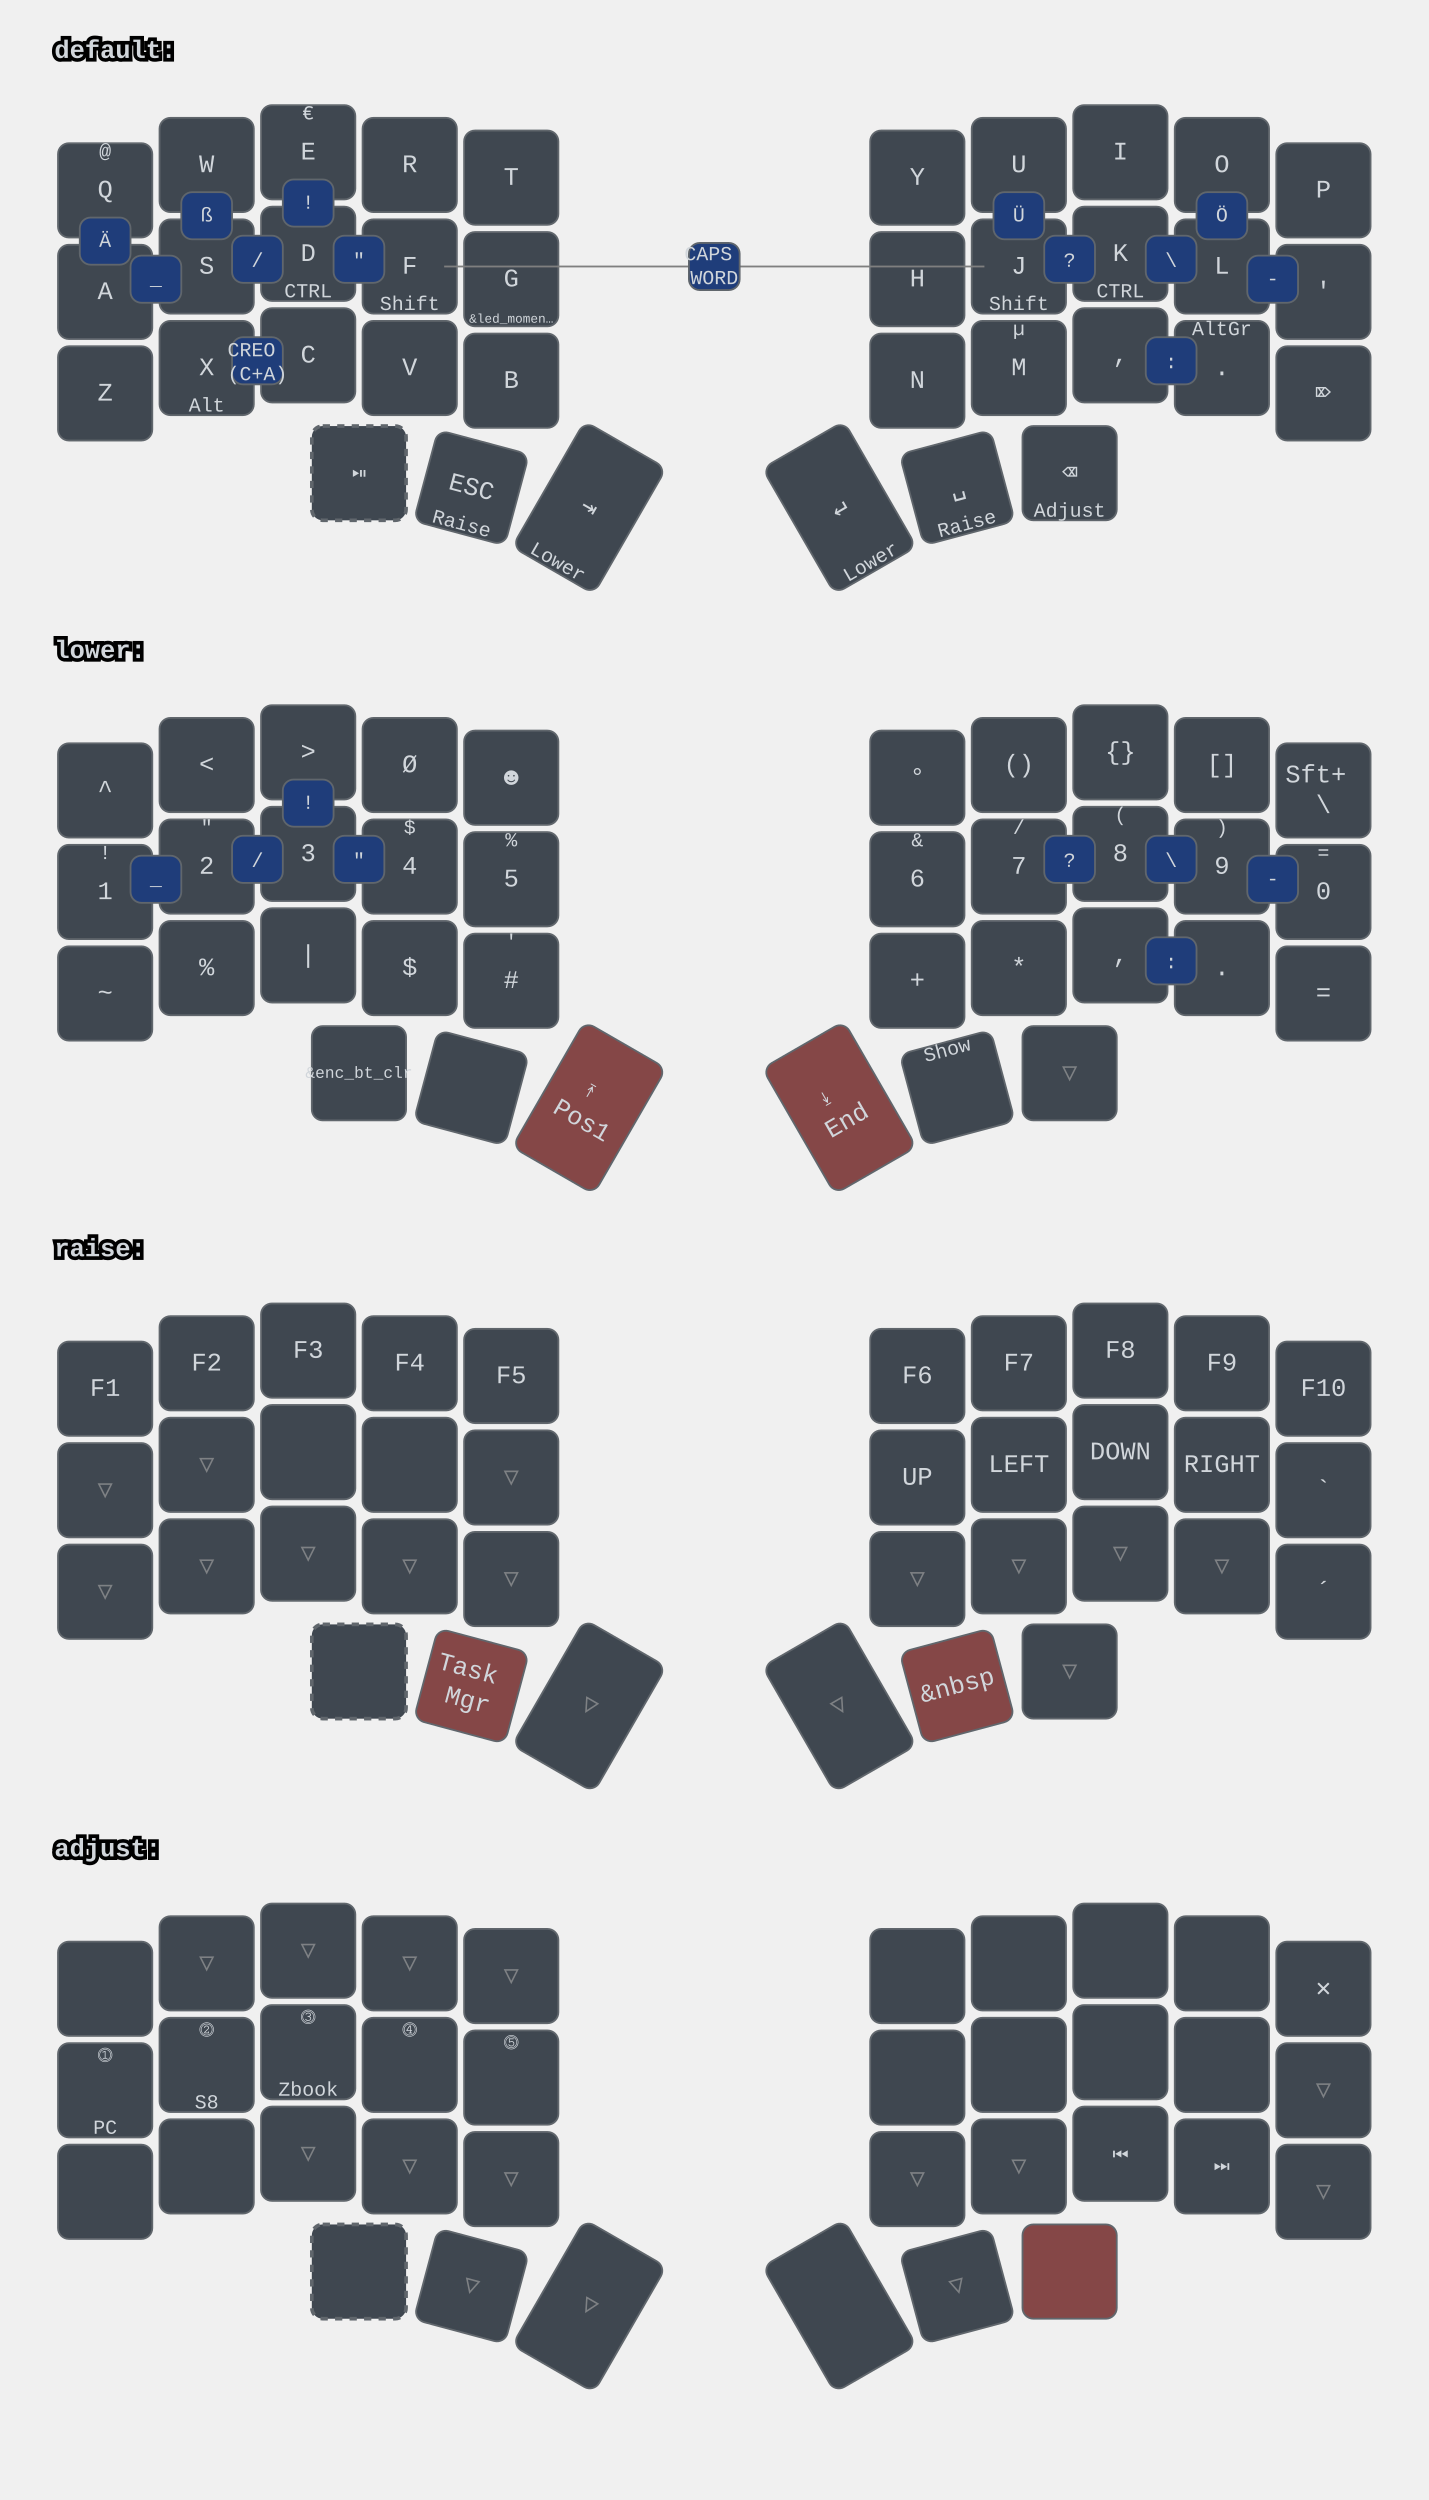
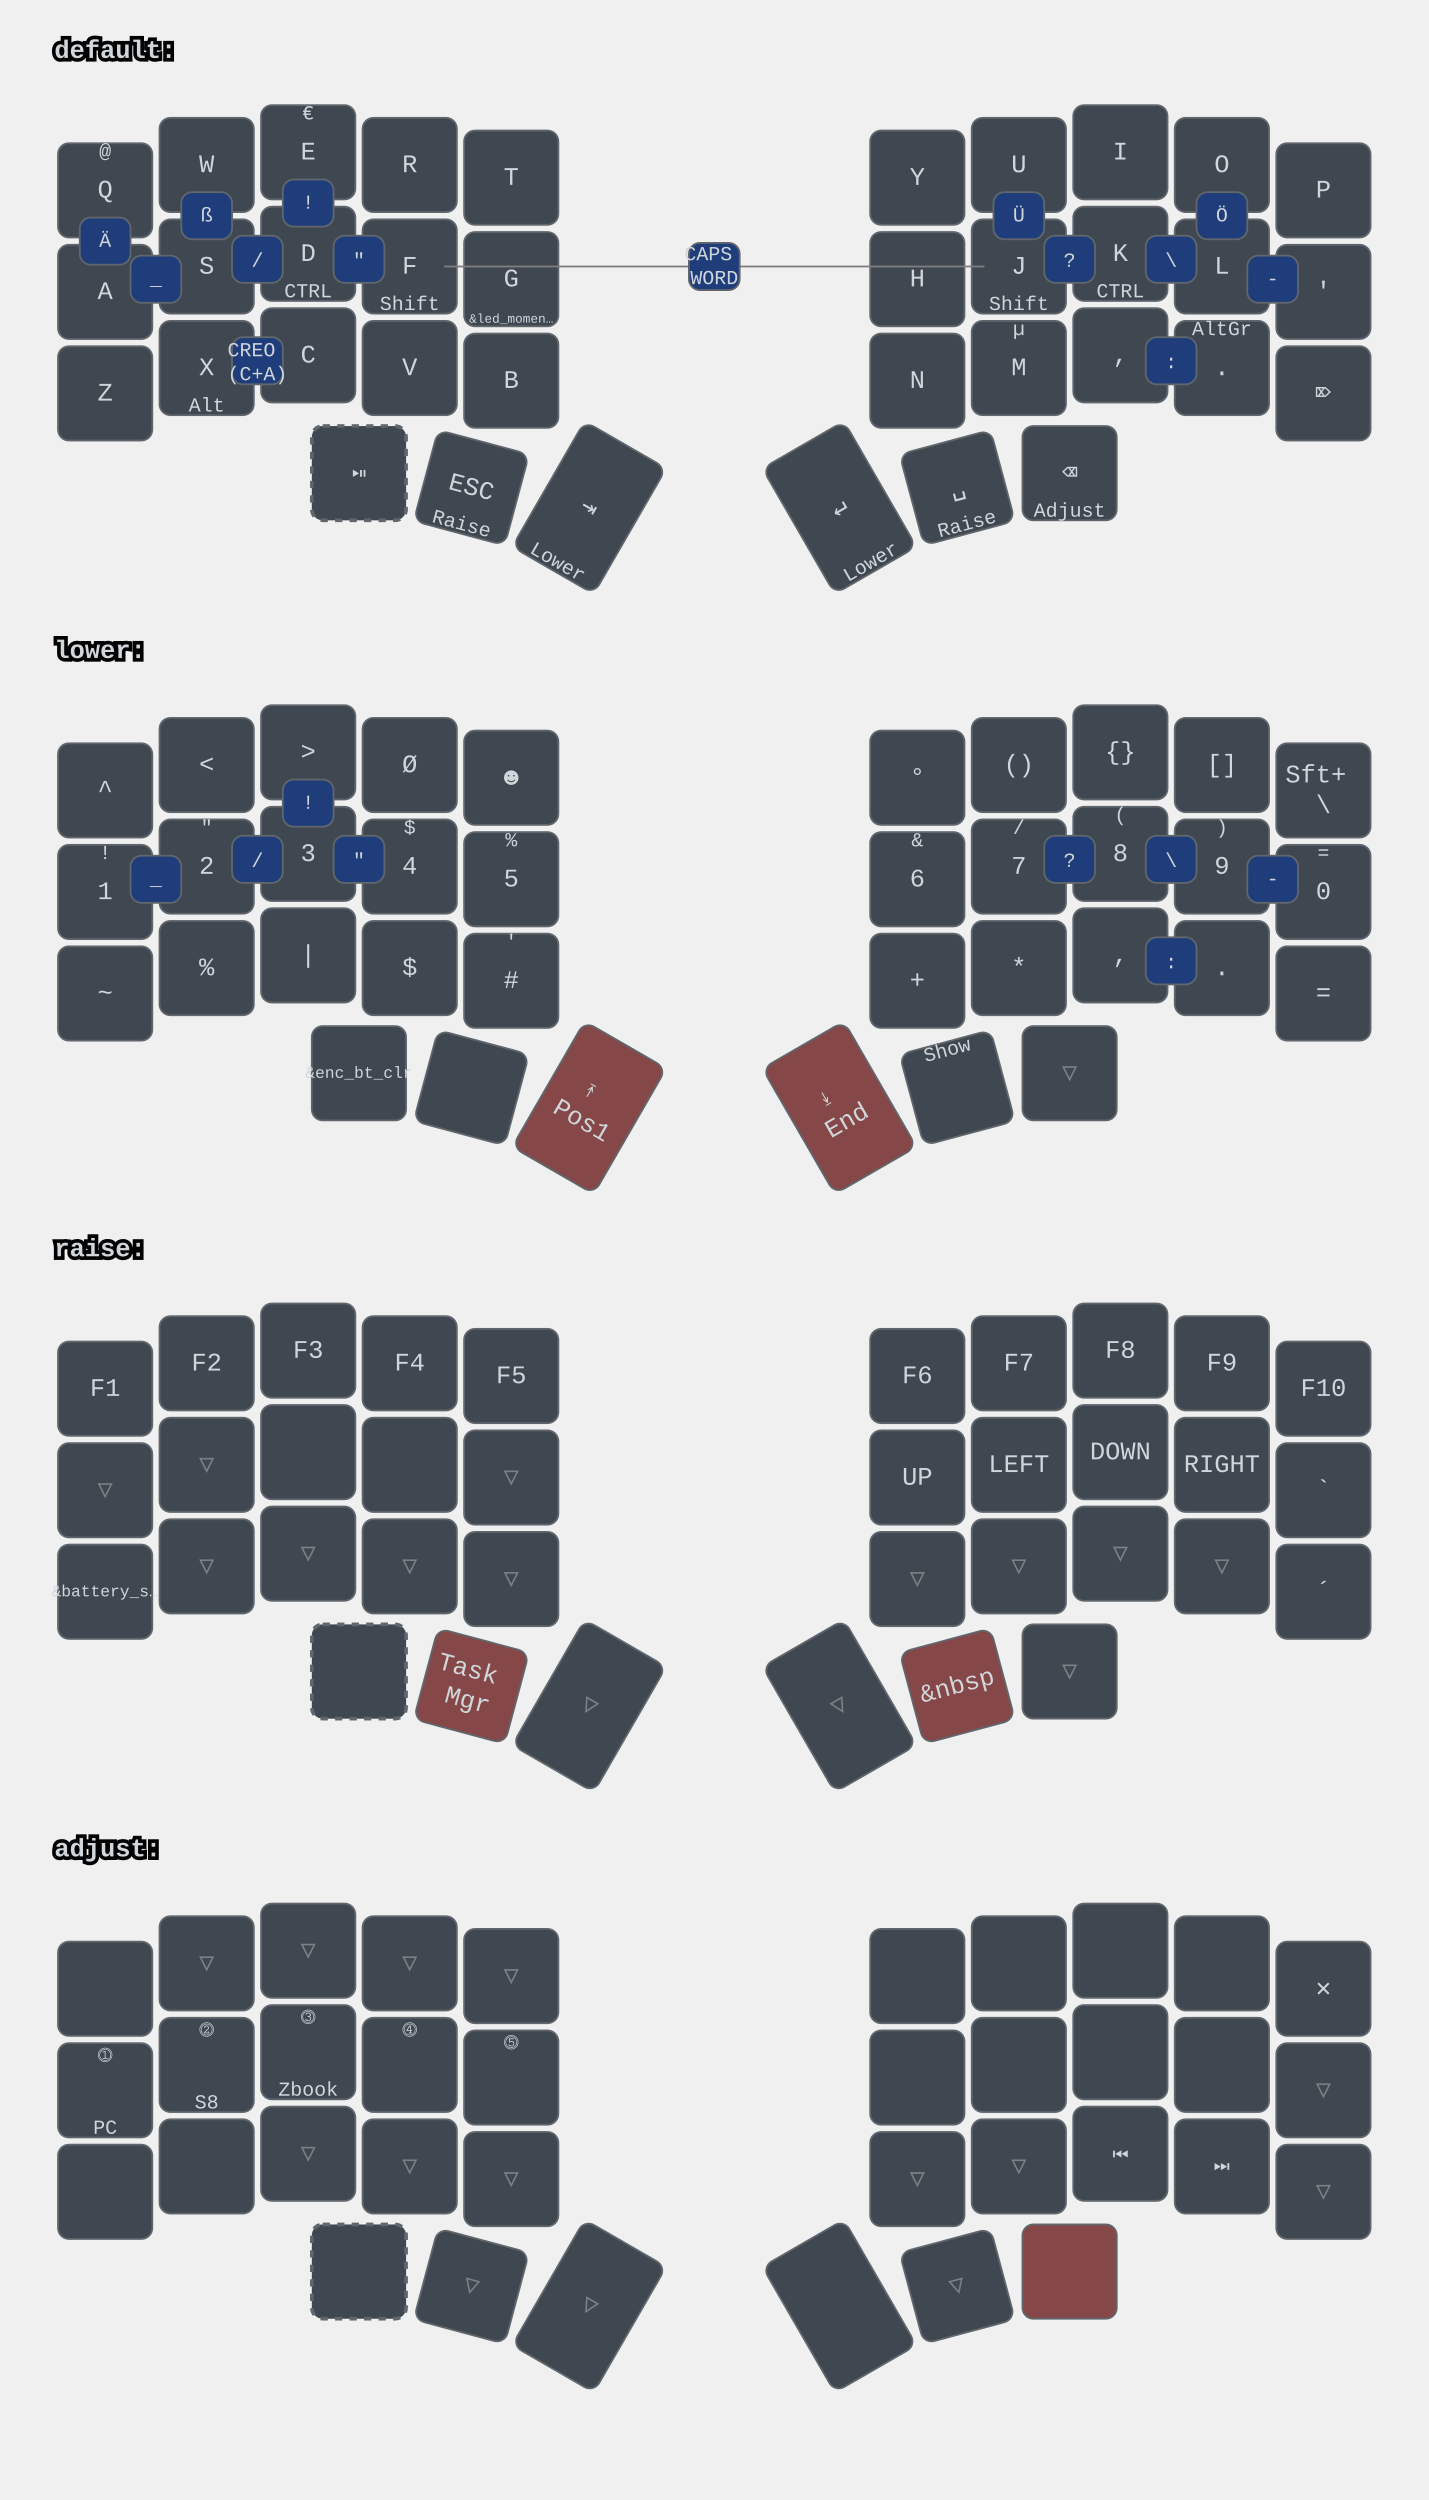
<svg xmlns="http://www.w3.org/2000/svg" xmlns:xlink="http://www.w3.org/1999/xlink" width="788" height="1379" viewBox="0 0 788 1379" class="keymap">
  <defs>/* start glyphs */
<svg id="mdi:bluetooth">
      <svg id="mdi-bluetooth" viewBox="0 0 24 24">
        <path d="M14.88,16.29L13,18.17V14.41M13,5.83L14.88,7.71L13,9.58M17.71,7.71L12,2H11V9.58L6.41,5L5,6.41L10.59,12L5,17.58L6.41,19L11,14.41V22H12L17.71,16.29L13.41,12L17.71,7.71Z" />
      </svg>
    </svg>
    <svg id="mdi:bluetooth-off">
      <svg id="mdi-bluetooth-off" viewBox="0 0 24 24">
        <path d="M13,5.83L14.88,7.71L13.28,9.31L14.69,10.72L17.71,7.7L12,2H11V7.03L13,9.03M5.41,4L4,5.41L10.59,12L5,17.59L6.41,19L11,14.41V22H12L16.29,17.71L18.59,20L20,18.59M13,18.17V14.41L14.88,16.29" />
      </svg>
    </svg>
    <svg id="mdi:microsoft-windows-classic">
      <svg id="mdi-microsoft-windows-classic" viewBox="0 0 24 24">
        <path d="M2.67,5.3V5.91L1.96,6.21V5.6L2.67,5.3M2.67,11.24V11.86L1.96,12.15V11.56L2.67,11.24M2.67,17.27V17.89L1.96,18.18V17.59L2.67,17.27M2.6,7.29V7.84L2.03,8.1V7.56L2.6,7.29M2.6,9.28V9.82L2.03,10.08V9.54L2.6,9.28M2.6,13.31V13.84L2.03,14.1V13.56L2.6,13.31M2.6,15.33V15.87L2.03,16.13V15.6L2.6,15.33M4.5,5.64V6.36L3.5,6.73V6L4.5,5.64M4.5,11.66V12.37L3.5,12.74V12.03L4.5,11.66M4.5,17.7V18.41L3.5,18.81V18.1L4.5,17.7M4.43,7.72V8.38L3.64,8.68V8L4.43,7.72M4.43,9.73V10.37L3.65,10.67V10L4.43,9.73M4.43,13.74V14.38L3.65,14.69V14.03L4.43,13.74M4.43,15.76V16.41L3.65,16.72V16.06L4.43,15.76M6.31,6.09V6.94L5.05,7.43V6.59L6.31,6.09M6.31,12.11V12.96L5.05,13.45V12.61L6.31,12.11M6.31,18.08V18.93L5.05,19.43V18.58L6.31,18.08M6.25,8.18V8.94L5.19,9.34V8.61L6.25,8.18M6.25,10.18V10.93L5.19,11.35V10.6L6.25,10.18M6.25,14.19V14.94L5.19,15.37V14.62L6.25,14.19M6.25,16.14V16.9L5.19,17.32V16.57L6.25,16.14M8.29,6.04V7.16L6.72,7.78V6.67L8.29,6.04M8.29,12.06V13.19L6.72,13.8V12.68L8.29,12.06M8.29,18.03V19.15L6.72,19.77V18.66L8.29,18.03M8.2,8.13V9.16L6.89,9.69V8.66L8.2,8.13M8.2,10.13V11.15L6.89,11.68V10.65L8.2,10.13M8.2,14.15V15.18L6.89,15.7V14.67L8.2,14.15M8.2,16.1V17.12L6.89,17.64V16.63L8.2,16.1M10.34,5.85V7.32L8.61,8V6.56L10.34,5.85M10.34,11.87V13.33L8.61,14.03V12.56L10.34,11.87M10.34,17.84V19.3L8.61,20V18.54L10.34,17.84M10.26,8.05V9.28L8.78,9.87V8.64L10.26,8.05M10.26,9.97V11.2L8.78,11.78V10.56L10.26,9.97M10.26,14.06V15.31L8.78,15.88V14.65L10.26,14.06M10.26,16V17.25L8.78,17.84V16.6L10.26,16M12.45,5.12V7.12L10.59,7.89V6C11.23,5.65 11.85,5.35 12.45,5.12M12.45,7.33V9.06L10.59,9.84V8.1L12.45,7.33M12.45,9.28V11.04L10.59,11.82V10.06L12.45,9.28M12.45,11.25V13L10.59,13.77V12L12.45,11.25M12.45,13.21V15L10.59,15.78V14L12.45,13.21M12.45,15.21V16.96L10.59,17.76V16L12.45,15.21M12.45,17.17V19.04C11.72,19.32 11.1,19.59 10.59,19.84V17.96L12.45,17.17M22.04,5.18V19.23C20.85,18.44 19.37,18.05 17.59,18.05C16.12,18.05 14.47,18.35 12.65,18.96V17.06C13.62,16.69 14.68,16.42 15.84,16.26V11.69C14.86,11.81 13.8,12.15 12.65,12.71V11.4C13.64,10.94 14.71,10.63 15.84,10.46V6C14.82,6.18 13.76,6.53 12.65,7V5.03C14.27,4.34 15.86,4 17.41,4C19.09,4 20.63,4.39 22.04,5.18M20.15,6.41C19.39,6 18.5,5.82 17.42,5.82C17.29,5.82 17.17,5.83 17.05,5.84V10.38L17.46,10.37C18.37,10.37 19.27,10.5 20.15,10.8V6.41M20.15,12.1C19.34,11.74 18.43,11.56 17.44,11.56C17.31,11.56 17.18,11.57 17.05,11.58V16.16H17.46C18.45,16.16 19.35,16.28 20.15,16.53V12.1H20.15Z" />
      </svg>
    </svg>
    <svg id="mdi:monitor">
      <svg id="mdi-monitor" viewBox="0 0 24 24">
        <path d="M21,16H3V4H21M21,2H3C1.89,2 1,2.89 1,4V16A2,2 0 0,0 3,18H10V20H8V22H16V20H14V18H21A2,2 0 0,0 23,16V4C23,2.89 22.1,2 21,2Z" />
      </svg>
    </svg>
    <svg id="mdi:usb">
      <svg id="mdi-usb" viewBox="0 0 24 24">
        <path d="M15,7V11H16V13H13V5H15L12,1L9,5H11V13H8V10.93C8.7,10.56 9.2,9.85 9.2,9C9.2,7.78 8.21,6.8 7,6.8C5.78,6.8 4.8,7.78 4.8,9C4.8,9.85 5.3,10.56 6,10.93V13A2,2 0 0,0 8,15H11V18.05C10.29,18.41 9.8,19.15 9.8,20A2.2,2.2 0 0,0 12,22.2A2.2,2.2 0 0,0 14.2,20C14.2,19.15 13.71,18.41 13,18.05V15H16A2,2 0 0,0 18,13V11H19V7H15Z" />
      </svg>
    </svg>
  </defs>/* end glyphs */
<style>/* inherit to force styles through use tags */
svg path {
    fill: inherit;
}

/* font and background color specifications */
svg.keymap {
    font-family: SFMono-Regular,Consolas,Liberation Mono,Menlo,monospace;
    font-size: 14px;
    font-kerning: normal;
    text-rendering: optimizeLegibility;
    fill: #24292e;
}

/* default key styling */
rect.key {
    fill: #f6f8fa;
}

rect.key, rect.combo {
    stroke: #c9cccf;
    stroke-width: 1;
}

/* default key side styling, only used is draw_key_sides is set */
rect.side {
    filter: brightness(90%);
}

/* color accent for combo boxes */
rect.combo, rect.combo-separate {
    fill: #cdf;
}

/* color accent for held keys */
rect.held, rect.combo.held {
    fill: #fdd;
}

/* color accent for ghost (optional) keys */
rect.ghost, rect.combo.ghost {
    stroke-dasharray: 4, 4;
    stroke-width: 2;
}

text {
    text-anchor: middle;
    dominant-baseline: middle;
}

/* styling for layer labels */
text.label {
    font-weight: bold;
    text-anchor: start;
    stroke: white;
    stroke-width: 4;
    paint-order: stroke;
}

/* styling for optional footer */
text.footer {
    text-anchor: end;
    dominant-baseline: auto;
    stroke: white;
    stroke-width: 4;
    paint-order: stroke;
}

/* styling for combo tap, and key hold/shifted label text */
text.combo, text.hold, text.shifted {
    font-size: 11px;
}

text.hold {
    text-anchor: middle;
    dominant-baseline: auto;
}

text.shifted {
    text-anchor: middle;
    dominant-baseline: hanging;
}

text.layer-activator {
    text-decoration: underline;
}

/* styling for hold/shifted label text in combo box */
text.combo.hold, text.combo.shifted {
    font-size: 8px;
}

/* lighter symbol for transparent keys */
text.trans {
    fill: #7b7e81;
}

/* styling for combo dendrons */
path.combo {
    stroke-width: 1;
    stroke: gray;
    fill: none;
}

/* Start Tabler Icons Cleanup */
/* cannot use height/width with glyphs */
.icon-tabler &gt; path {
    fill: inherit;
    stroke: inherit;
    stroke-width: 2;
}
/* hide tabler's default box */
.icon-tabler &gt; path[stroke="none"][fill="none"] {
    visibility: hidden;
}
/* End Tabler Icons Cleanup */

svg.keymap { fill: #d1d6db; }
rect.key { fill: #3f4750; }
rect.key, rect.combo { stroke: #60666c; }
rect.combo, rect.combo-separate { fill: #1f3d7a; }
rect.held, rect.combo.held { fill: #854747; }
text.label, text.footer { stroke: black; }
text.trans { fill: #7e8184; }
path.combo { stroke: #7f7f7f; }
</style>
  <g transform="translate(30, 0)" class="layer-default">
    <text x="0" y="28" class="label" id="default">default:</text>
    <g transform="translate(0, 56)">
      <g transform="translate(28, 49)" class="key keypos-0">
        <rect rx="6" ry="6" x="-26" y="-26" width="52" height="52" class="key" />
        <text x="0" y="0" class="key tap">Q</text>
        <text x="0" y="-24" class="key shifted">@</text>
      </g>
      <g transform="translate(84, 35)" class="key keypos-1">
        <rect rx="6" ry="6" x="-26" y="-26" width="52" height="52" class="key" />
        <text x="0" y="0" class="key tap">W</text>
      </g>
      <g transform="translate(140, 28)" class="key keypos-2">
        <rect rx="6" ry="6" x="-26" y="-26" width="52" height="52" class="key" />
        <text x="0" y="0" class="key tap">E</text>
        <text x="0" y="-24" class="key shifted">€</text>
      </g>
      <g transform="translate(196, 35)" class="key keypos-3">
        <rect rx="6" ry="6" x="-26" y="-26" width="52" height="52" class="key" />
        <text x="0" y="0" class="key tap">R</text>
      </g>
      <g transform="translate(252, 42)" class="key keypos-4">
        <rect rx="6" ry="6" x="-26" y="-26" width="52" height="52" class="key" />
        <text x="0" y="0" class="key tap">T</text>
      </g>
      <g transform="translate(476, 42)" class="key keypos-5">
        <rect rx="6" ry="6" x="-26" y="-26" width="52" height="52" class="key" />
        <text x="0" y="0" class="key tap">Y</text>
      </g>
      <g transform="translate(532, 35)" class="key keypos-6">
        <rect rx="6" ry="6" x="-26" y="-26" width="52" height="52" class="key" />
        <text x="0" y="0" class="key tap">U</text>
      </g>
      <g transform="translate(588, 28)" class="key keypos-7">
        <rect rx="6" ry="6" x="-26" y="-26" width="52" height="52" class="key" />
        <text x="0" y="0" class="key tap">I</text>
      </g>
      <g transform="translate(644, 35)" class="key keypos-8">
        <rect rx="6" ry="6" x="-26" y="-26" width="52" height="52" class="key" />
        <text x="0" y="0" class="key tap">O</text>
      </g>
      <g transform="translate(700, 49)" class="key keypos-9">
        <rect rx="6" ry="6" x="-26" y="-26" width="52" height="52" class="key" />
        <text x="0" y="0" class="key tap">P</text>
      </g>
      <g transform="translate(28, 105)" class="key keypos-10">
        <rect rx="6" ry="6" x="-26" y="-26" width="52" height="52" class="key" />
        <text x="0" y="0" class="key tap">A</text>
      </g>
      <g transform="translate(84, 91)" class="key keypos-11">
        <rect rx="6" ry="6" x="-26" y="-26" width="52" height="52" class="key" />
        <text x="0" y="0" class="key tap">S</text>
      </g>
      <g transform="translate(140, 84)" class="key keypos-12">
        <rect rx="6" ry="6" x="-26" y="-26" width="52" height="52" class="key" />
        <text x="0" y="0" class="key tap">D</text>
        <text x="0" y="24" class="key hold">CTRL</text>
      </g>
      <g transform="translate(196, 91)" class="key keypos-13">
        <rect rx="6" ry="6" x="-26" y="-26" width="52" height="52" class="key" />
        <text x="0" y="0" class="key tap">F</text>
        <text x="0" y="24" class="key hold">Shift</text>
      </g>
      <g transform="translate(252, 98)" class="key keypos-14">
        <rect rx="6" ry="6" x="-26" y="-26" width="52" height="52" class="key" />
        <text x="0" y="0" class="key tap">G</text>
        <text x="0" y="24" class="key hold">
          <tspan style="font-size: 64%">&amp;led_momen…</tspan>
        </text>
      </g>
      <g transform="translate(476, 98)" class="key keypos-15">
        <rect rx="6" ry="6" x="-26" y="-26" width="52" height="52" class="key" />
        <text x="0" y="0" class="key tap">H</text>
      </g>
      <g transform="translate(532, 91)" class="key keypos-16">
        <rect rx="6" ry="6" x="-26" y="-26" width="52" height="52" class="key" />
        <text x="0" y="0" class="key tap">J</text>
        <text x="0" y="24" class="key hold">Shift</text>
      </g>
      <g transform="translate(588, 84)" class="key keypos-17">
        <rect rx="6" ry="6" x="-26" y="-26" width="52" height="52" class="key" />
        <text x="0" y="0" class="key tap">K</text>
        <text x="0" y="24" class="key hold">CTRL</text>
      </g>
      <g transform="translate(644, 91)" class="key keypos-18">
        <rect rx="6" ry="6" x="-26" y="-26" width="52" height="52" class="key" />
        <text x="0" y="0" class="key tap">L</text>
      </g>
      <g transform="translate(700, 105)" class="key keypos-19">
        <rect rx="6" ry="6" x="-26" y="-26" width="52" height="52" class="key" />
        <text x="0" y="0" class="key tap">'</text>
      </g>
      <g transform="translate(28, 161)" class="key keypos-20">
        <rect rx="6" ry="6" x="-26" y="-26" width="52" height="52" class="key" />
        <text x="0" y="0" class="key tap">Z</text>
      </g>
      <g transform="translate(84, 147)" class="key keypos-21">
        <rect rx="6" ry="6" x="-26" y="-26" width="52" height="52" class="key" />
        <text x="0" y="0" class="key tap">X</text>
        <text x="0" y="24" class="key hold">Alt</text>
      </g>
      <g transform="translate(140, 140)" class="key keypos-22">
        <rect rx="6" ry="6" x="-26" y="-26" width="52" height="52" class="key" />
        <text x="0" y="0" class="key tap">C</text>
      </g>
      <g transform="translate(196, 147)" class="key keypos-23">
        <rect rx="6" ry="6" x="-26" y="-26" width="52" height="52" class="key" />
        <text x="0" y="0" class="key tap">V</text>
      </g>
      <g transform="translate(252, 154)" class="key keypos-24">
        <rect rx="6" ry="6" x="-26" y="-26" width="52" height="52" class="key" />
        <text x="0" y="0" class="key tap">B</text>
      </g>
      <g transform="translate(476, 154)" class="key keypos-25">
        <rect rx="6" ry="6" x="-26" y="-26" width="52" height="52" class="key" />
        <text x="0" y="0" class="key tap">N</text>
      </g>
      <g transform="translate(532, 147)" class="key keypos-26">
        <rect rx="6" ry="6" x="-26" y="-26" width="52" height="52" class="key" />
        <text x="0" y="0" class="key tap">M</text>
        <text x="0" y="-24" class="key shifted">µ</text>
      </g>
      <g transform="translate(588, 140)" class="key keypos-27">
        <rect rx="6" ry="6" x="-26" y="-26" width="52" height="52" class="key" />
        <text x="0" y="0" class="key tap">,</text>
      </g>
      <g transform="translate(644, 147)" class="key keypos-28">
        <rect rx="6" ry="6" x="-26" y="-26" width="52" height="52" class="key" />
        <text x="0" y="0" class="key tap">.</text>
        <text x="0" y="-24" class="key shifted">AltGr</text>
      </g>
      <g transform="translate(700, 161)" class="key keypos-29">
        <rect rx="6" ry="6" x="-26" y="-26" width="52" height="52" class="key" />
        <text x="0" y="0" class="key tap">⌦</text>
      </g>
      <g transform="translate(168, 205)" class="key ghost keypos-30">
        <rect rx="6" ry="6" x="-26" y="-26" width="52" height="52" class="key ghost" />
        <text x="0" y="0" class="key ghost tap">⏯</text>
      </g>
      <g transform="translate(230, 213) rotate(15.0)" class="key keypos-31">
        <rect rx="6" ry="6" x="-26" y="-26" width="52" height="52" class="key" />
        <text x="0" y="0" class="key tap">ESC</text>
        <text x="0" y="24" class="key hold">Raise</text>
      </g>
      <g transform="translate(295, 224) rotate(30.0)" class="key keypos-32">
        <rect rx="6" ry="6" x="-26" y="-40" width="52" height="80" class="key" />
        <text x="0" y="0" class="key tap">⇥</text>
        <text x="0" y="38" class="key hold">Lower</text>
      </g>
      <g transform="translate(433, 224) rotate(-30.0)" class="key keypos-33">
        <rect rx="6" ry="6" x="-26" y="-40" width="52" height="80" class="key" />
        <text x="0" y="0" class="key tap">↵</text>
        <text x="0" y="38" class="key hold">Lower</text>
      </g>
      <g transform="translate(498, 213) rotate(-15.0)" class="key keypos-34">
        <rect rx="6" ry="6" x="-26" y="-26" width="52" height="52" class="key" />
        <text x="0" y="0" class="key tap">␣</text>
        <text x="0" y="24" class="key hold">Raise</text>
      </g>
      <g transform="translate(560, 205)" class="key keypos-35">
        <rect rx="6" ry="6" x="-26" y="-26" width="52" height="52" class="key" />
        <text x="0" y="0" class="key tap">⌫</text>
        <text x="0" y="24" class="key hold">Adjust</text>
      </g>
      <g class="combo combopos-0">
        <rect rx="6" ry="6" x="126" y="43" width="28" height="26" class="combo" />
        <text x="140" y="56" class="combo tap">!</text>
      </g>
      <g class="combo combopos-1">
        <rect rx="6" ry="6" x="602" y="130" width="28" height="26" class="combo" />
        <text x="616" y="144" class="combo tap">:</text>
      </g>
      <g class="combo combopos-2">
        <rect rx="6" ry="6" x="98" y="130" width="28" height="26" class="combo" />
        <text x="112" y="144" class="combo tap">
          <tspan x="112" dy="-0.6em">CREO</tspan>
          <tspan x="112" dy="1.2em">(C+A)</tspan>
        </text>
      </g>
      <g class="combo combopos-3">
        <rect rx="6" ry="6" x="602" y="74" width="28" height="26" class="combo" />
        <text x="616" y="88" class="combo tap">\</text>
      </g>
      <g class="combo combopos-4">
        <rect rx="6" ry="6" x="98" y="74" width="28" height="26" class="combo" />
        <text x="112" y="88" class="combo tap">/</text>
      </g>
      <g class="combo combopos-5">
        <rect rx="6" ry="6" x="658" y="85" width="28" height="26" class="combo" />
        <text x="672" y="98" class="combo tap">-</text>
      </g>
      <g class="combo combopos-6">
        <rect rx="6" ry="6" x="42" y="85" width="28" height="26" class="combo" />
        <text x="56" y="98" class="combo tap">_</text>
      </g>
      <g class="combo combopos-7">
        <path d="M364,91 l-149,0" class="combo" />
        <path d="M364,91 l149,0" class="combo" />
        <rect rx="6" ry="6" x="350" y="78" width="28" height="26" class="combo" />
        <text x="364" y="91" class="combo tap">
          <tspan x="364" dy="-0.6em">CAPS</tspan>
          <tspan x="364" dy="1.2em">WORD</tspan>
        </text>
      </g>
      <g class="combo combopos-8">
        <rect rx="6" ry="6" x="154" y="74" width="28" height="26" class="combo" />
        <text x="168" y="88" class="combo tap">"</text>
      </g>
      <g class="combo combopos-9">
        <rect rx="6" ry="6" x="546" y="74" width="28" height="26" class="combo" />
        <text x="560" y="88" class="combo tap">?</text>
      </g>
      <g class="combo combopos-10">
        <rect rx="6" ry="6" x="14" y="64" width="28" height="26" class="combo" />
        <text x="28" y="77" class="combo tap">Ä</text>
      </g>
      <g class="combo combopos-11">
        <rect rx="6" ry="6" x="630" y="50" width="28" height="26" class="combo" />
        <text x="644" y="63" class="combo tap">Ö</text>
      </g>
      <g class="combo combopos-12">
        <rect rx="6" ry="6" x="518" y="50" width="28" height="26" class="combo" />
        <text x="532" y="63" class="combo tap">Ü</text>
      </g>
      <g class="combo combopos-13">
        <rect rx="6" ry="6" x="70" y="50" width="28" height="26" class="combo" />
        <text x="84" y="63" class="combo tap">ß</text>
      </g>
    </g>
  </g>
  <g transform="translate(30, 331)" class="layer-lower">
    <text x="0" y="28" class="label" id="lower">lower:</text>
    <g transform="translate(0, 56)">
      <g transform="translate(28, 49)" class="key keypos-0">
        <rect rx="6" ry="6" x="-26" y="-26" width="52" height="52" class="key" />
        <text x="0" y="0" class="key tap">^</text>
      </g>
      <g transform="translate(84, 35)" class="key keypos-1">
        <rect rx="6" ry="6" x="-26" y="-26" width="52" height="52" class="key" />
        <text x="0" y="0" class="key tap">&lt;</text>
      </g>
      <g transform="translate(140, 28)" class="key keypos-2">
        <rect rx="6" ry="6" x="-26" y="-26" width="52" height="52" class="key" />
        <text x="0" y="0" class="key tap">&gt;</text>
      </g>
      <g transform="translate(196, 35)" class="key keypos-3">
        <rect rx="6" ry="6" x="-26" y="-26" width="52" height="52" class="key" />
        <text x="0" y="0" class="key tap">Ø</text>
      </g>
      <g transform="translate(252, 42)" class="key keypos-4">
        <rect rx="6" ry="6" x="-26" y="-26" width="52" height="52" class="key" />
        <text x="0" y="0" class="key tap">☻</text>
      </g>
      <g transform="translate(476, 42)" class="key keypos-5">
        <rect rx="6" ry="6" x="-26" y="-26" width="52" height="52" class="key" />
        <text x="0" y="0" class="key tap">°</text>
      </g>
      <g transform="translate(532, 35)" class="key keypos-6">
        <rect rx="6" ry="6" x="-26" y="-26" width="52" height="52" class="key" />
        <text x="0" y="0" class="key tap">()</text>
      </g>
      <g transform="translate(588, 28)" class="key keypos-7">
        <rect rx="6" ry="6" x="-26" y="-26" width="52" height="52" class="key" />
        <text x="0" y="0" class="key tap">{}</text>
      </g>
      <g transform="translate(644, 35)" class="key keypos-8">
        <rect rx="6" ry="6" x="-26" y="-26" width="52" height="52" class="key" />
        <text x="0" y="0" class="key tap">[]</text>
      </g>
      <g transform="translate(700, 49)" class="key keypos-9">
        <rect rx="6" ry="6" x="-26" y="-26" width="52" height="52" class="key" />
        <text x="0" y="0" class="key tap">
          <tspan x="0" dy="-0.6em">Sft+</tspan>
          <tspan x="0" dy="1.2em">\</tspan>
        </text>
      </g>
      <g transform="translate(28, 105)" class="key keypos-10">
        <rect rx="6" ry="6" x="-26" y="-26" width="52" height="52" class="key" />
        <text x="0" y="0" class="key tap">1</text>
        <text x="0" y="-24" class="key shifted">!</text>
      </g>
      <g transform="translate(84, 91)" class="key keypos-11">
        <rect rx="6" ry="6" x="-26" y="-26" width="52" height="52" class="key" />
        <text x="0" y="0" class="key tap">2</text>
        <text x="0" y="-24" class="key shifted">"</text>
      </g>
      <g transform="translate(140, 84)" class="key keypos-12">
        <rect rx="6" ry="6" x="-26" y="-26" width="52" height="52" class="key" />
        <text x="0" y="0" class="key tap">3</text>
        <text x="0" y="-24" class="key shifted">§</text>
      </g>
      <g transform="translate(196, 91)" class="key keypos-13">
        <rect rx="6" ry="6" x="-26" y="-26" width="52" height="52" class="key" />
        <text x="0" y="0" class="key tap">4</text>
        <text x="0" y="-24" class="key shifted">$</text>
      </g>
      <g transform="translate(252, 98)" class="key keypos-14">
        <rect rx="6" ry="6" x="-26" y="-26" width="52" height="52" class="key" />
        <text x="0" y="0" class="key tap">5</text>
        <text x="0" y="-24" class="key shifted">%</text>
      </g>
      <g transform="translate(476, 98)" class="key keypos-15">
        <rect rx="6" ry="6" x="-26" y="-26" width="52" height="52" class="key" />
        <text x="0" y="0" class="key tap">6</text>
        <text x="0" y="-24" class="key shifted">&amp;</text>
      </g>
      <g transform="translate(532, 91)" class="key keypos-16">
        <rect rx="6" ry="6" x="-26" y="-26" width="52" height="52" class="key" />
        <text x="0" y="0" class="key tap">7</text>
        <text x="0" y="-24" class="key shifted">/</text>
      </g>
      <g transform="translate(588, 84)" class="key keypos-17">
        <rect rx="6" ry="6" x="-26" y="-26" width="52" height="52" class="key" />
        <text x="0" y="0" class="key tap">8</text>
        <text x="0" y="-24" class="key shifted">(</text>
      </g>
      <g transform="translate(644, 91)" class="key keypos-18">
        <rect rx="6" ry="6" x="-26" y="-26" width="52" height="52" class="key" />
        <text x="0" y="0" class="key tap">9</text>
        <text x="0" y="-24" class="key shifted">)</text>
      </g>
      <g transform="translate(700, 105)" class="key keypos-19">
        <rect rx="6" ry="6" x="-26" y="-26" width="52" height="52" class="key" />
        <text x="0" y="0" class="key tap">0</text>
        <text x="0" y="-24" class="key shifted">=</text>
      </g>
      <g transform="translate(28, 161)" class="key keypos-20">
        <rect rx="6" ry="6" x="-26" y="-26" width="52" height="52" class="key" />
        <text x="0" y="0" class="key tap">~</text>
      </g>
      <g transform="translate(84, 147)" class="key keypos-21">
        <rect rx="6" ry="6" x="-26" y="-26" width="52" height="52" class="key" />
        <text x="0" y="0" class="key tap">%</text>
      </g>
      <g transform="translate(140, 140)" class="key keypos-22">
        <rect rx="6" ry="6" x="-26" y="-26" width="52" height="52" class="key" />
        <text x="0" y="0" class="key tap">|</text>
      </g>
      <g transform="translate(196, 147)" class="key keypos-23">
        <rect rx="6" ry="6" x="-26" y="-26" width="52" height="52" class="key" />
        <text x="0" y="0" class="key tap">$</text>
      </g>
      <g transform="translate(252, 154)" class="key keypos-24">
        <rect rx="6" ry="6" x="-26" y="-26" width="52" height="52" class="key" />
        <text x="0" y="0" class="key tap">#</text>
        <text x="0" y="-24" class="key shifted">'</text>
      </g>
      <g transform="translate(476, 154)" class="key keypos-25">
        <rect rx="6" ry="6" x="-26" y="-26" width="52" height="52" class="key" />
        <text x="0" y="0" class="key tap">+</text>
      </g>
      <g transform="translate(532, 147)" class="key keypos-26">
        <rect rx="6" ry="6" x="-26" y="-26" width="52" height="52" class="key" />
        <text x="0" y="0" class="key tap">*</text>
      </g>
      <g transform="translate(588, 140)" class="key keypos-27">
        <rect rx="6" ry="6" x="-26" y="-26" width="52" height="52" class="key" />
        <text x="0" y="0" class="key tap">,</text>
      </g>
      <g transform="translate(644, 147)" class="key keypos-28">
        <rect rx="6" ry="6" x="-26" y="-26" width="52" height="52" class="key" />
        <text x="0" y="0" class="key tap">.</text>
      </g>
      <g transform="translate(700, 161)" class="key keypos-29">
        <rect rx="6" ry="6" x="-26" y="-26" width="52" height="52" class="key" />
        <text x="0" y="0" class="key tap">=</text>
      </g>
      <g transform="translate(168, 205)" class="key keypos-30">
        <rect rx="6" ry="6" x="-26" y="-26" width="52" height="52" class="key" />
        <text x="0" y="0" class="key tap">
          <tspan style="font-size: 64%">&amp;enc_bt_clr</tspan>
        </text>
      </g>
      <g transform="translate(230, 213) rotate(15.0)" class="key keypos-31">
        <rect rx="6" ry="6" x="-26" y="-26" width="52" height="52" class="key" />
        <use href="#mdi:microsoft-windows-classic" xlink:href="#mdi:microsoft-windows-classic" x="-7" y="-7" height="14" width="14.0" class="key tap glyph mdi:microsoft-windows-classic" />
      </g>
      <g transform="translate(295, 224) rotate(30.0)" class="key held keypos-32">
        <rect rx="6" ry="6" x="-26" y="-40" width="52" height="80" class="key held" />
        <text x="0" y="0" class="key held tap">
          <tspan x="0" dy="-0.6em">⤒</tspan>
          <tspan x="0" dy="1.2em">Pos1</tspan>
        </text>
      </g>
      <g transform="translate(433, 224) rotate(-30.0)" class="key held keypos-33">
        <rect rx="6" ry="6" x="-26" y="-40" width="52" height="80" class="key held" />
        <text x="0" y="0" class="key held tap">
          <tspan x="0" dy="-0.6em">⤓</tspan>
          <tspan x="0" dy="1.2em">End</tspan>
        </text>
      </g>
      <g transform="translate(498, 213) rotate(-15.0)" class="key keypos-34">
        <rect rx="6" ry="6" x="-26" y="-26" width="52" height="52" class="key" />
        <use href="#mdi:monitor" xlink:href="#mdi:monitor" x="-7" y="-7" height="14" width="14.0" class="key tap glyph mdi:monitor" />
        <text x="0" y="-24" class="key shifted">Show</text>
      </g>
      <g transform="translate(560, 205)" class="key trans keypos-35">
        <rect rx="6" ry="6" x="-26" y="-26" width="52" height="52" class="key trans" />
        <text x="0" y="0" class="key trans tap">▽</text>
      </g>
      <g class="combo combopos-0">
        <rect rx="6" ry="6" x="126" y="43" width="28" height="26" class="combo" />
        <text x="140" y="56" class="combo tap">!</text>
      </g>
      <g class="combo combopos-1">
        <rect rx="6" ry="6" x="602" y="130" width="28" height="26" class="combo" />
        <text x="616" y="144" class="combo tap">:</text>
      </g>
      <g class="combo combopos-2">
        <rect rx="6" ry="6" x="602" y="74" width="28" height="26" class="combo" />
        <text x="616" y="88" class="combo tap">\</text>
      </g>
      <g class="combo combopos-3">
        <rect rx="6" ry="6" x="98" y="74" width="28" height="26" class="combo" />
        <text x="112" y="88" class="combo tap">/</text>
      </g>
      <g class="combo combopos-4">
        <rect rx="6" ry="6" x="658" y="85" width="28" height="26" class="combo" />
        <text x="672" y="98" class="combo tap">-</text>
      </g>
      <g class="combo combopos-5">
        <rect rx="6" ry="6" x="42" y="85" width="28" height="26" class="combo" />
        <text x="56" y="98" class="combo tap">_</text>
      </g>
      <g class="combo combopos-6">
        <rect rx="6" ry="6" x="154" y="74" width="28" height="26" class="combo" />
        <text x="168" y="88" class="combo tap">"</text>
      </g>
      <g class="combo combopos-7">
        <rect rx="6" ry="6" x="546" y="74" width="28" height="26" class="combo" />
        <text x="560" y="88" class="combo tap">?</text>
      </g>
    </g>
  </g>
  <g transform="translate(30, 661)" class="layer-raise">
    <text x="0" y="28" class="label" id="raise">raise:</text>
    <g transform="translate(0, 56)">
      <g transform="translate(28, 49)" class="key keypos-0">
        <rect rx="6" ry="6" x="-26" y="-26" width="52" height="52" class="key" />
        <text x="0" y="0" class="key tap">F1</text>
      </g>
      <g transform="translate(84, 35)" class="key keypos-1">
        <rect rx="6" ry="6" x="-26" y="-26" width="52" height="52" class="key" />
        <text x="0" y="0" class="key tap">F2</text>
      </g>
      <g transform="translate(140, 28)" class="key keypos-2">
        <rect rx="6" ry="6" x="-26" y="-26" width="52" height="52" class="key" />
        <text x="0" y="0" class="key tap">F3</text>
      </g>
      <g transform="translate(196, 35)" class="key keypos-3">
        <rect rx="6" ry="6" x="-26" y="-26" width="52" height="52" class="key" />
        <text x="0" y="0" class="key tap">F4</text>
      </g>
      <g transform="translate(252, 42)" class="key keypos-4">
        <rect rx="6" ry="6" x="-26" y="-26" width="52" height="52" class="key" />
        <text x="0" y="0" class="key tap">F5</text>
      </g>
      <g transform="translate(476, 42)" class="key keypos-5">
        <rect rx="6" ry="6" x="-26" y="-26" width="52" height="52" class="key" />
        <text x="0" y="0" class="key tap">F6</text>
      </g>
      <g transform="translate(532, 35)" class="key keypos-6">
        <rect rx="6" ry="6" x="-26" y="-26" width="52" height="52" class="key" />
        <text x="0" y="0" class="key tap">F7</text>
      </g>
      <g transform="translate(588, 28)" class="key keypos-7">
        <rect rx="6" ry="6" x="-26" y="-26" width="52" height="52" class="key" />
        <text x="0" y="0" class="key tap">F8</text>
      </g>
      <g transform="translate(644, 35)" class="key keypos-8">
        <rect rx="6" ry="6" x="-26" y="-26" width="52" height="52" class="key" />
        <text x="0" y="0" class="key tap">F9</text>
      </g>
      <g transform="translate(700, 49)" class="key keypos-9">
        <rect rx="6" ry="6" x="-26" y="-26" width="52" height="52" class="key" />
        <text x="0" y="0" class="key tap">F10</text>
      </g>
      <g transform="translate(28, 105)" class="key trans keypos-10">
        <rect rx="6" ry="6" x="-26" y="-26" width="52" height="52" class="key trans" />
        <text x="0" y="0" class="key trans tap">▽</text>
      </g>
      <g transform="translate(84, 91)" class="key trans keypos-11">
        <rect rx="6" ry="6" x="-26" y="-26" width="52" height="52" class="key trans" />
        <text x="0" y="0" class="key trans tap">▽</text>
      </g>
      <g transform="translate(140, 84)" class="key keypos-12">
        <rect rx="6" ry="6" x="-26" y="-26" width="52" height="52" class="key" />
      </g>
      <g transform="translate(196, 91)" class="key keypos-13">
        <rect rx="6" ry="6" x="-26" y="-26" width="52" height="52" class="key" />
      </g>
      <g transform="translate(252, 98)" class="key trans keypos-14">
        <rect rx="6" ry="6" x="-26" y="-26" width="52" height="52" class="key trans" />
        <text x="0" y="0" class="key trans tap">▽</text>
      </g>
      <g transform="translate(476, 98)" class="key keypos-15">
        <rect rx="6" ry="6" x="-26" y="-26" width="52" height="52" class="key" />
        <text x="0" y="0" class="key tap">UP</text>
      </g>
      <g transform="translate(532, 91)" class="key keypos-16">
        <rect rx="6" ry="6" x="-26" y="-26" width="52" height="52" class="key" />
        <text x="0" y="0" class="key tap">LEFT</text>
      </g>
      <g transform="translate(588, 84)" class="key keypos-17">
        <rect rx="6" ry="6" x="-26" y="-26" width="52" height="52" class="key" />
        <text x="0" y="0" class="key tap">DOWN</text>
      </g>
      <g transform="translate(644, 91)" class="key keypos-18">
        <rect rx="6" ry="6" x="-26" y="-26" width="52" height="52" class="key" />
        <text x="0" y="0" class="key tap">RIGHT</text>
      </g>
      <g transform="translate(700, 105)" class="key keypos-19">
        <rect rx="6" ry="6" x="-26" y="-26" width="52" height="52" class="key" />
        <text x="0" y="0" class="key tap">`</text>
      </g>
-       <g transform="translate(28, 161)" class="key trans keypos-20">
-         <rect rx="6" ry="6" x="-26" y="-26" width="52" height="52" class="key trans" />
-         <text x="0" y="0" class="key trans tap">▽</text>
+       <g transform="translate(28, 161)" class="key keypos-20">
+         <rect rx="6" ry="6" x="-26" y="-26" width="52" height="52" class="key" />
+         <text x="0" y="0" class="key tap">
+           <tspan style="font-size: 64%">&amp;battery_s…</tspan>
+         </text>
      </g>
      <g transform="translate(84, 147)" class="key trans keypos-21">
        <rect rx="6" ry="6" x="-26" y="-26" width="52" height="52" class="key trans" />
        <text x="0" y="0" class="key trans tap">▽</text>
      </g>
      <g transform="translate(140, 140)" class="key trans keypos-22">
        <rect rx="6" ry="6" x="-26" y="-26" width="52" height="52" class="key trans" />
        <text x="0" y="0" class="key trans tap">▽</text>
      </g>
      <g transform="translate(196, 147)" class="key trans keypos-23">
        <rect rx="6" ry="6" x="-26" y="-26" width="52" height="52" class="key trans" />
        <text x="0" y="0" class="key trans tap">▽</text>
      </g>
      <g transform="translate(252, 154)" class="key trans keypos-24">
        <rect rx="6" ry="6" x="-26" y="-26" width="52" height="52" class="key trans" />
        <text x="0" y="0" class="key trans tap">▽</text>
      </g>
      <g transform="translate(476, 154)" class="key trans keypos-25">
        <rect rx="6" ry="6" x="-26" y="-26" width="52" height="52" class="key trans" />
        <text x="0" y="0" class="key trans tap">▽</text>
      </g>
      <g transform="translate(532, 147)" class="key trans keypos-26">
        <rect rx="6" ry="6" x="-26" y="-26" width="52" height="52" class="key trans" />
        <text x="0" y="0" class="key trans tap">▽</text>
      </g>
      <g transform="translate(588, 140)" class="key trans keypos-27">
        <rect rx="6" ry="6" x="-26" y="-26" width="52" height="52" class="key trans" />
        <text x="0" y="0" class="key trans tap">▽</text>
      </g>
      <g transform="translate(644, 147)" class="key trans keypos-28">
        <rect rx="6" ry="6" x="-26" y="-26" width="52" height="52" class="key trans" />
        <text x="0" y="0" class="key trans tap">▽</text>
      </g>
      <g transform="translate(700, 161)" class="key keypos-29">
        <rect rx="6" ry="6" x="-26" y="-26" width="52" height="52" class="key" />
        <text x="0" y="0" class="key tap">´</text>
      </g>
      <g transform="translate(168, 205)" class="key ghost keypos-30">
        <rect rx="6" ry="6" x="-26" y="-26" width="52" height="52" class="key ghost" />
      </g>
      <g transform="translate(230, 213) rotate(15.0)" class="key held keypos-31">
        <rect rx="6" ry="6" x="-26" y="-26" width="52" height="52" class="key held" />
        <text x="0" y="0" class="key held tap">
          <tspan x="0" dy="-0.6em">Task</tspan>
          <tspan x="0" dy="1.2em">Mgr</tspan>
        </text>
      </g>
      <g transform="translate(295, 224) rotate(30.0)" class="key trans keypos-32">
        <rect rx="6" ry="6" x="-26" y="-40" width="52" height="80" class="key trans" />
        <text x="0" y="0" class="key trans tap">▽</text>
      </g>
      <g transform="translate(433, 224) rotate(-30.0)" class="key trans keypos-33">
        <rect rx="6" ry="6" x="-26" y="-40" width="52" height="80" class="key trans" />
        <text x="0" y="0" class="key trans tap">▽</text>
      </g>
      <g transform="translate(498, 213) rotate(-15.0)" class="key held keypos-34">
        <rect rx="6" ry="6" x="-26" y="-26" width="52" height="52" class="key held" />
        <text x="0" y="0" class="key held tap">&amp;nbsp</text>
      </g>
      <g transform="translate(560, 205)" class="key trans keypos-35">
        <rect rx="6" ry="6" x="-26" y="-26" width="52" height="52" class="key trans" />
        <text x="0" y="0" class="key trans tap">▽</text>
      </g>
    </g>
  </g>
  <g transform="translate(30, 992)" class="layer-adjust">
    <text x="0" y="28" class="label" id="adjust">adjust:</text>
    <g transform="translate(0, 56)">
      <g transform="translate(28, 49)" class="key keypos-0">
        <rect rx="6" ry="6" x="-26" y="-26" width="52" height="52" class="key" />
        <use href="#mdi:bluetooth-off" xlink:href="#mdi:bluetooth-off" x="-7" y="-7" height="14" width="14.0" class="key tap glyph mdi:bluetooth-off" />
      </g>
      <g transform="translate(84, 35)" class="key trans keypos-1">
        <rect rx="6" ry="6" x="-26" y="-26" width="52" height="52" class="key trans" />
        <text x="0" y="0" class="key trans tap">▽</text>
      </g>
      <g transform="translate(140, 28)" class="key trans keypos-2">
        <rect rx="6" ry="6" x="-26" y="-26" width="52" height="52" class="key trans" />
        <text x="0" y="0" class="key trans tap">▽</text>
      </g>
      <g transform="translate(196, 35)" class="key trans keypos-3">
        <rect rx="6" ry="6" x="-26" y="-26" width="52" height="52" class="key trans" />
        <text x="0" y="0" class="key trans tap">▽</text>
      </g>
      <g transform="translate(252, 42)" class="key trans keypos-4">
        <rect rx="6" ry="6" x="-26" y="-26" width="52" height="52" class="key trans" />
        <text x="0" y="0" class="key trans tap">▽</text>
      </g>
      <g transform="translate(476, 42)" class="key keypos-5">
        <rect rx="6" ry="6" x="-26" y="-26" width="52" height="52" class="key" />
      </g>
      <g transform="translate(532, 35)" class="key keypos-6">
        <rect rx="6" ry="6" x="-26" y="-26" width="52" height="52" class="key" />
      </g>
      <g transform="translate(588, 28)" class="key keypos-7">
        <rect rx="6" ry="6" x="-26" y="-26" width="52" height="52" class="key" />
      </g>
      <g transform="translate(644, 35)" class="key keypos-8">
        <rect rx="6" ry="6" x="-26" y="-26" width="52" height="52" class="key" />
      </g>
      <g transform="translate(700, 49)" class="key keypos-9">
        <rect rx="6" ry="6" x="-26" y="-26" width="52" height="52" class="key" />
        <text x="0" y="0" class="key tap">✕</text>
      </g>
      <g transform="translate(28, 105)" class="key keypos-10">
        <rect rx="6" ry="6" x="-26" y="-26" width="52" height="52" class="key" />
        <use href="#mdi:bluetooth" xlink:href="#mdi:bluetooth" x="-7" y="-7" height="14" width="14.0" class="key tap glyph mdi:bluetooth" />
        <text x="0" y="24" class="key hold">PC</text>
        <text x="0" y="-24" class="key shifted">⓵</text>
      </g>
      <g transform="translate(84, 91)" class="key keypos-11">
        <rect rx="6" ry="6" x="-26" y="-26" width="52" height="52" class="key" />
        <use href="#mdi:bluetooth" xlink:href="#mdi:bluetooth" x="-7" y="-7" height="14" width="14.0" class="key tap glyph mdi:bluetooth" />
        <text x="0" y="24" class="key hold">S8</text>
        <text x="0" y="-24" class="key shifted">⓶</text>
      </g>
      <g transform="translate(140, 84)" class="key keypos-12">
        <rect rx="6" ry="6" x="-26" y="-26" width="52" height="52" class="key" />
        <use href="#mdi:bluetooth" xlink:href="#mdi:bluetooth" x="-7" y="-7" height="14" width="14.0" class="key tap glyph mdi:bluetooth" />
        <text x="0" y="24" class="key hold">Zbook</text>
        <text x="0" y="-24" class="key shifted">⓷</text>
      </g>
      <g transform="translate(196, 91)" class="key keypos-13">
        <rect rx="6" ry="6" x="-26" y="-26" width="52" height="52" class="key" />
        <use href="#mdi:bluetooth" xlink:href="#mdi:bluetooth" x="-7" y="-7" height="14" width="14.0" class="key tap glyph mdi:bluetooth" />
        <text x="0" y="-24" class="key shifted">⓸</text>
      </g>
      <g transform="translate(252, 98)" class="key keypos-14">
        <rect rx="6" ry="6" x="-26" y="-26" width="52" height="52" class="key" />
        <use href="#mdi:bluetooth" xlink:href="#mdi:bluetooth" x="-7" y="-7" height="14" width="14.0" class="key tap glyph mdi:bluetooth" />
        <text x="0" y="-24" class="key shifted">⓹</text>
      </g>
      <g transform="translate(476, 98)" class="key keypos-15">
        <rect rx="6" ry="6" x="-26" y="-26" width="52" height="52" class="key" />
      </g>
      <g transform="translate(532, 91)" class="key keypos-16">
        <rect rx="6" ry="6" x="-26" y="-26" width="52" height="52" class="key" />
      </g>
      <g transform="translate(588, 84)" class="key keypos-17">
        <rect rx="6" ry="6" x="-26" y="-26" width="52" height="52" class="key" />
      </g>
      <g transform="translate(644, 91)" class="key keypos-18">
        <rect rx="6" ry="6" x="-26" y="-26" width="52" height="52" class="key" />
      </g>
      <g transform="translate(700, 105)" class="key trans keypos-19">
        <rect rx="6" ry="6" x="-26" y="-26" width="52" height="52" class="key trans" />
        <text x="0" y="0" class="key trans tap">▽</text>
      </g>
      <g transform="translate(28, 161)" class="key keypos-20">
        <rect rx="6" ry="6" x="-26" y="-26" width="52" height="52" class="key" />
        <use href="#mdi:usb" xlink:href="#mdi:usb" x="-7" y="-7" height="14" width="14.0" class="key tap glyph mdi:usb" />
      </g>
      <g transform="translate(84, 147)" class="key keypos-21">
        <rect rx="6" ry="6" x="-26" y="-26" width="52" height="52" class="key" />
      </g>
      <g transform="translate(140, 140)" class="key trans keypos-22">
        <rect rx="6" ry="6" x="-26" y="-26" width="52" height="52" class="key trans" />
        <text x="0" y="0" class="key trans tap">▽</text>
      </g>
      <g transform="translate(196, 147)" class="key trans keypos-23">
        <rect rx="6" ry="6" x="-26" y="-26" width="52" height="52" class="key trans" />
        <text x="0" y="0" class="key trans tap">▽</text>
      </g>
      <g transform="translate(252, 154)" class="key trans keypos-24">
        <rect rx="6" ry="6" x="-26" y="-26" width="52" height="52" class="key trans" />
        <text x="0" y="0" class="key trans tap">▽</text>
      </g>
      <g transform="translate(476, 154)" class="key trans keypos-25">
        <rect rx="6" ry="6" x="-26" y="-26" width="52" height="52" class="key trans" />
        <text x="0" y="0" class="key trans tap">▽</text>
      </g>
      <g transform="translate(532, 147)" class="key trans keypos-26">
        <rect rx="6" ry="6" x="-26" y="-26" width="52" height="52" class="key trans" />
        <text x="0" y="0" class="key trans tap">▽</text>
      </g>
      <g transform="translate(588, 140)" class="key keypos-27">
        <rect rx="6" ry="6" x="-26" y="-26" width="52" height="52" class="key" />
        <text x="0" y="0" class="key tap">⏮</text>
      </g>
      <g transform="translate(644, 147)" class="key keypos-28">
        <rect rx="6" ry="6" x="-26" y="-26" width="52" height="52" class="key" />
        <text x="0" y="0" class="key tap">⏭</text>
      </g>
      <g transform="translate(700, 161)" class="key trans keypos-29">
        <rect rx="6" ry="6" x="-26" y="-26" width="52" height="52" class="key trans" />
        <text x="0" y="0" class="key trans tap">▽</text>
      </g>
      <g transform="translate(168, 205)" class="key ghost keypos-30">
        <rect rx="6" ry="6" x="-26" y="-26" width="52" height="52" class="key ghost" />
      </g>
      <g transform="translate(230, 213) rotate(15.0)" class="key trans keypos-31">
        <rect rx="6" ry="6" x="-26" y="-26" width="52" height="52" class="key trans" />
        <text x="0" y="0" class="key trans tap">▽</text>
      </g>
      <g transform="translate(295, 224) rotate(30.0)" class="key trans keypos-32">
        <rect rx="6" ry="6" x="-26" y="-40" width="52" height="80" class="key trans" />
        <text x="0" y="0" class="key trans tap">▽</text>
      </g>
      <g transform="translate(433, 224) rotate(-30.0)" class="key keypos-33">
        <rect rx="6" ry="6" x="-26" y="-40" width="52" height="80" class="key" />
      </g>
      <g transform="translate(498, 213) rotate(-15.0)" class="key trans keypos-34">
        <rect rx="6" ry="6" x="-26" y="-26" width="52" height="52" class="key trans" />
        <text x="0" y="0" class="key trans tap">▽</text>
      </g>
      <g transform="translate(560, 205)" class="key held keypos-35">
        <rect rx="6" ry="6" x="-26" y="-26" width="52" height="52" class="key held" />
      </g>
    </g>
  </g>
</svg>
